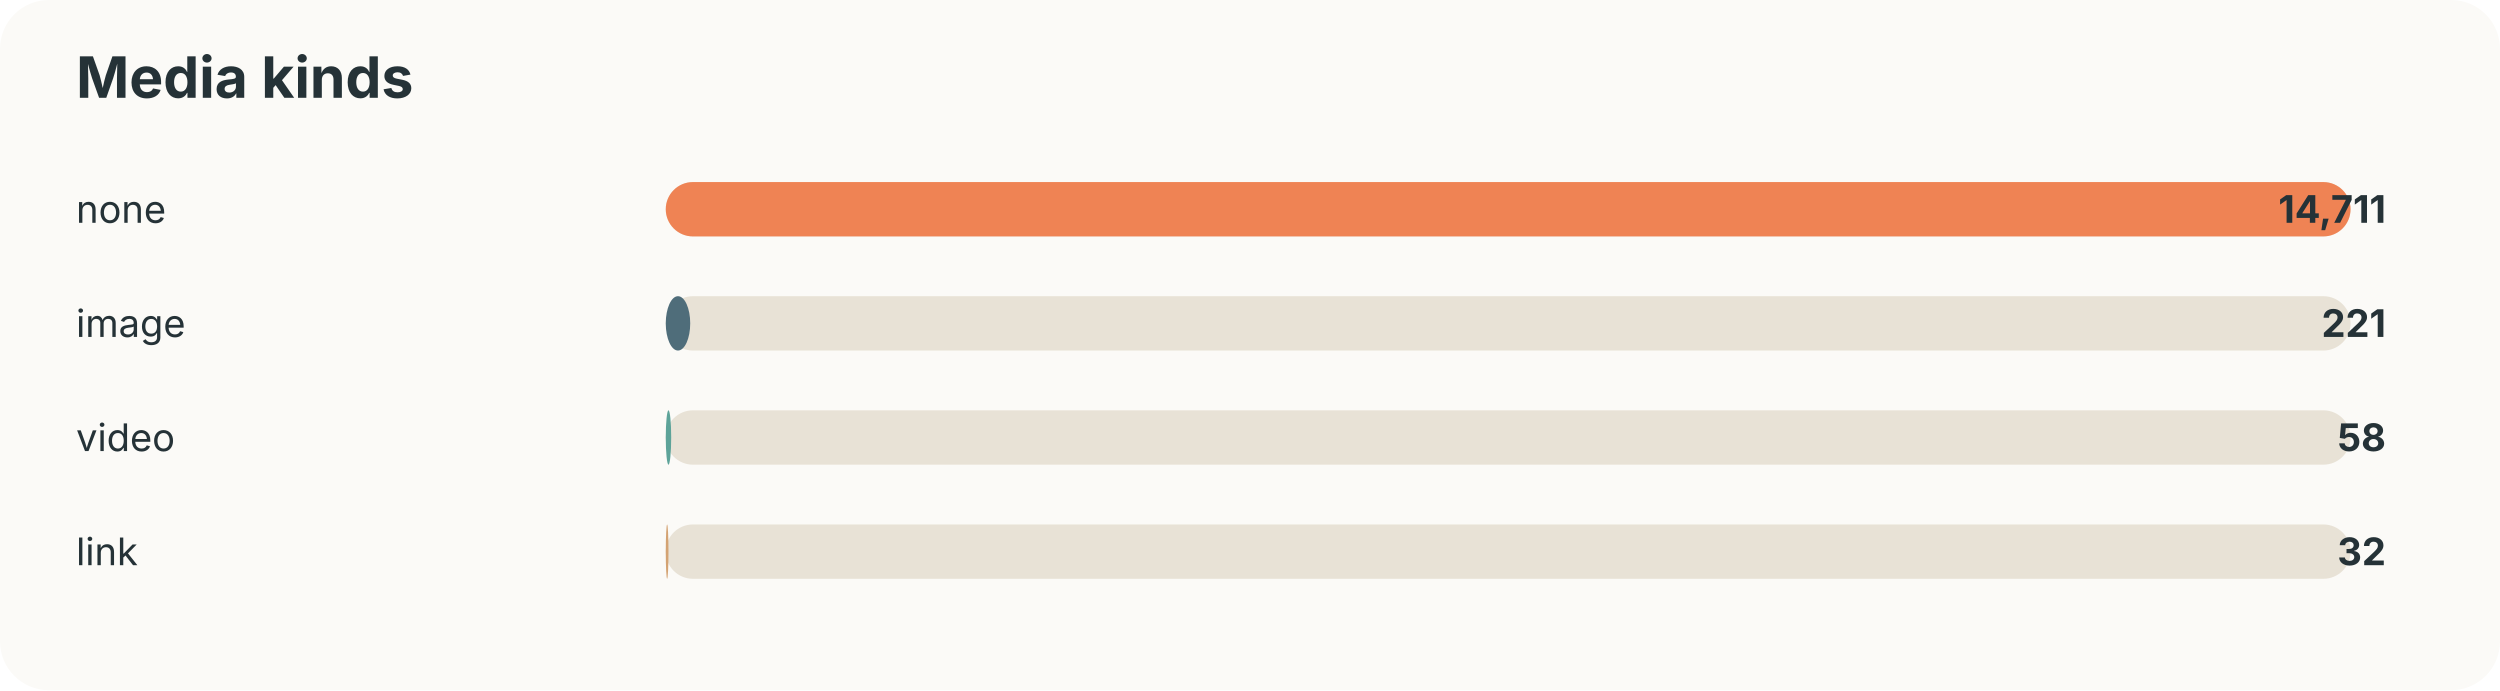
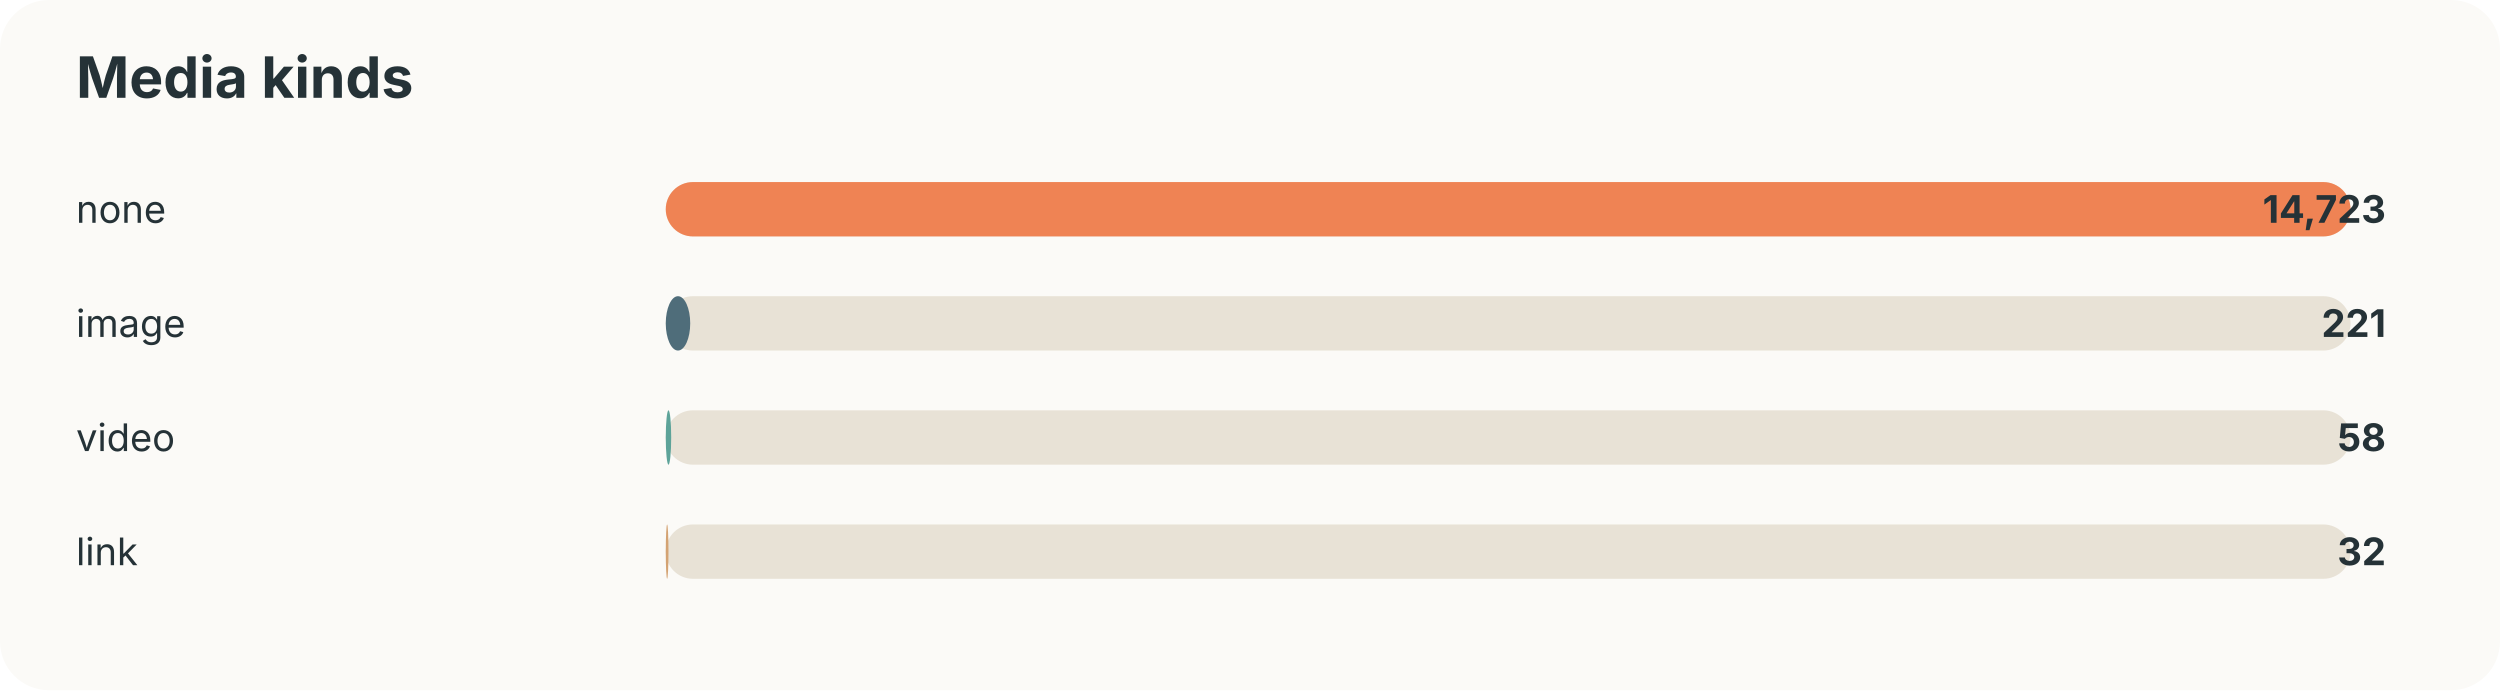
<svg xmlns="http://www.w3.org/2000/svg" width="920" height="254" viewBox="0 0 920 254">
  <style>text{font-family:-apple-system,BlinkMacSystemFont,"Segoe UI",sans-serif;fill:#253237} .muted{fill:#6b7a80;font-size:13px}</style>
  <rect width="100%" height="100%" rx="18" fill="#fbfaf7" />
  <text x="28" y="36" font-size="21" font-weight="700">Media kinds</text>
  <text x="28" y="82" font-size="14">none</text>
  <rect x="245" y="67" width="620" height="20" rx="10" fill="#e8e2d6" />
  <rect x="245" y="67" width="620" height="20" rx="10" fill="#ef8354" />
-   <text x="878" y="82" text-anchor="end" font-size="14" font-weight="700">14,711</text>
+   <text x="878" y="82" text-anchor="end" font-size="14" font-weight="700">14,723</text>
  <text x="28" y="124" font-size="14">image</text>
  <rect x="245" y="109" width="620" height="20" rx="10" fill="#e8e2d6" />
  <rect x="245" y="109" width="9" height="20" rx="10" fill="#4f6d7a" />
  <text x="878" y="124" text-anchor="end" font-size="14" font-weight="700">221</text>
  <text x="28" y="166" font-size="14">video</text>
  <rect x="245" y="151" width="620" height="20" rx="10" fill="#e8e2d6" />
  <rect x="245" y="151" width="2" height="20" rx="10" fill="#5da399" />
  <text x="878" y="166" text-anchor="end" font-size="14" font-weight="700">58</text>
  <text x="28" y="208" font-size="14">link</text>
  <rect x="245" y="193" width="620" height="20" rx="10" fill="#e8e2d6" />
  <rect x="245" y="193" width="1" height="20" rx="10" fill="#d4a373" />
  <text x="878" y="208" text-anchor="end" font-size="14" font-weight="700">32</text>
</svg>
